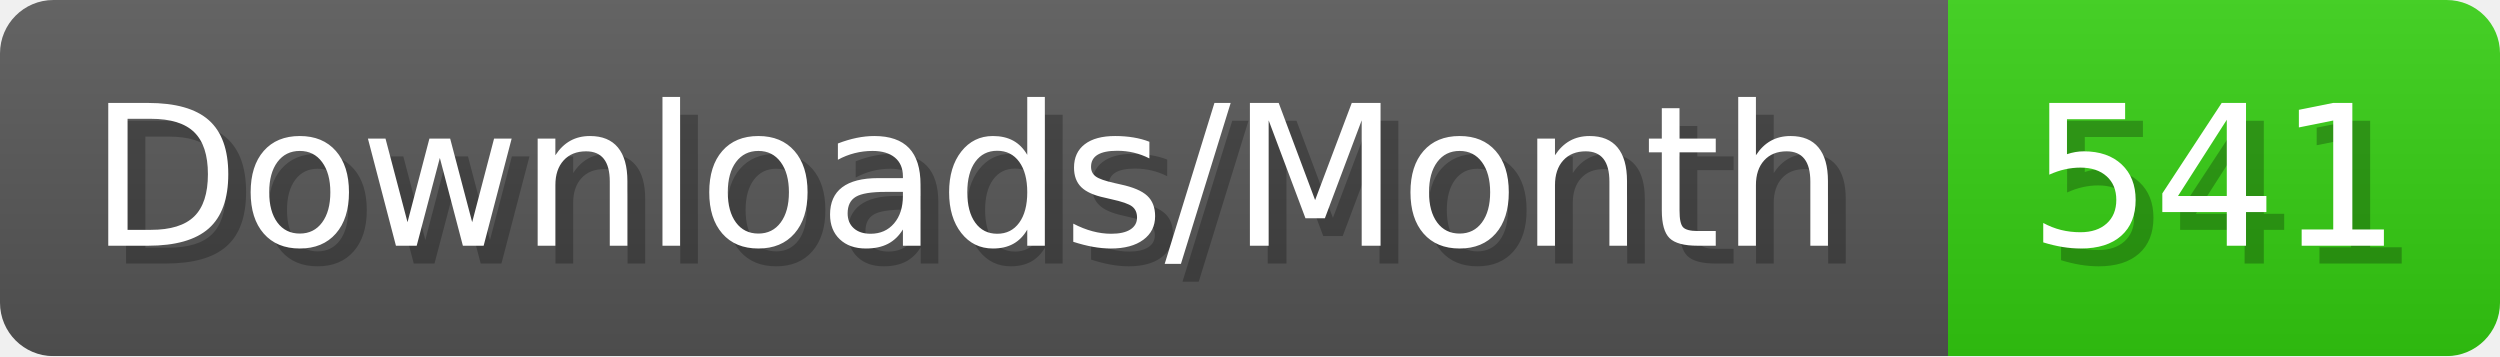
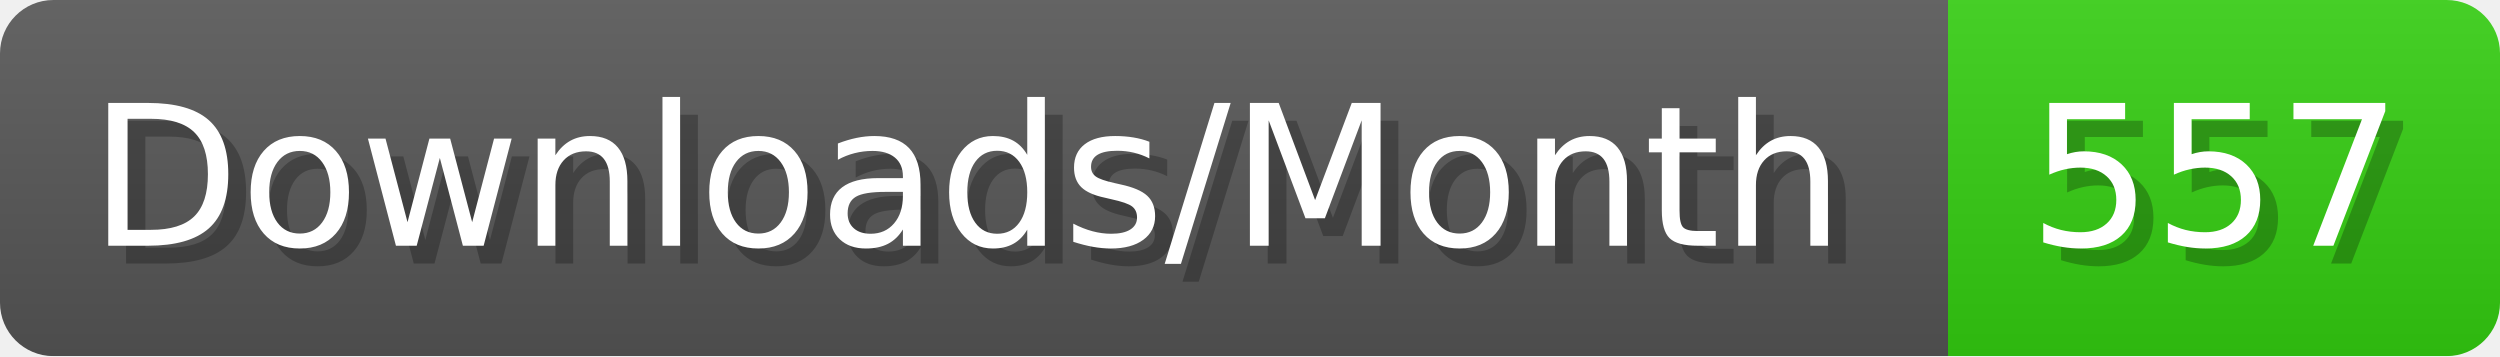
- <svg xmlns="http://www.w3.org/2000/svg" width="140.4" height="20" viewBox="0 0 1404 200" role="img" aria-label="Downloads/Month: 541">
+ <svg xmlns="http://www.w3.org/2000/svg" width="140.4" height="20" viewBox="0 0 1404 200" role="img" aria-label="Downloads/Month: 557">
  <linearGradient id="YlXUI" x2="0" y2="100%">
    <stop offset="0" stop-opacity=".1" stop-color="#EEE" />
    <stop offset="1" stop-opacity=".1" />
  </linearGradient>
  <mask id="JHhop">
    <rect width="1404" height="200" rx="30" fill="#FFF" />
  </mask>
  <g mask="url(#JHhop)">
    <rect width="1094" height="200" fill="#555" />
    <rect width="310" height="200" fill="#3C1" x="1094" />
    <rect width="1404" height="200" fill="url(#YlXUI)" />
  </g>
  <g aria-hidden="true" fill="#fff" text-anchor="start" font-family="Verdana,DejaVu Sans,sans-serif" font-size="110">
    <text x="60" y="148" textLength="994" fill="#000" opacity="0.25">Downloads/Month</text>
    <text x="50" y="138" textLength="994">Downloads/Month</text>
-     <text x="1149" y="148" textLength="210" fill="#000" opacity="0.25">541</text>
-     <text x="1139" y="138" textLength="210">541</text>
+     <text x="1149" y="148" textLength="210" fill="#000" opacity="0.25">557</text>
+     <text x="1139" y="138" textLength="210">557</text>
  </g>
</svg>
